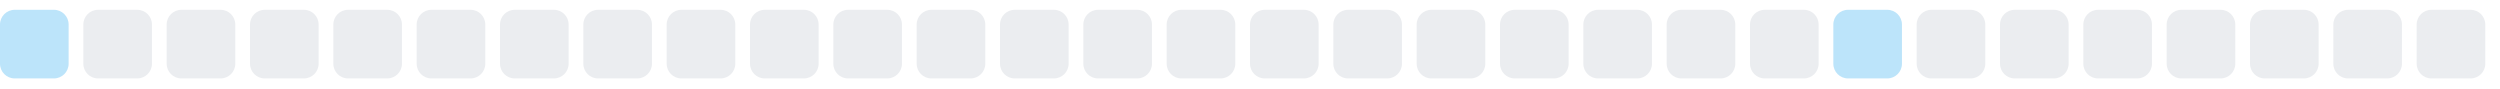
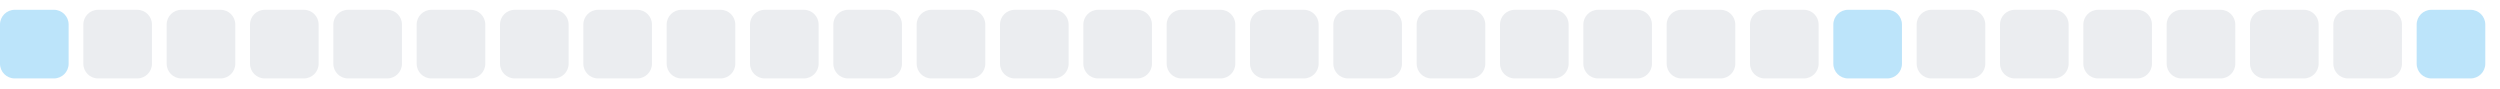
<svg xmlns="http://www.w3.org/2000/svg" width="255" height="9">
  <style>
        .level0 { fill: #ebedf0; }
        .level1 { fill: #bce4fa; }
        .level2 { fill: #75c7f7; }
        .level3 { fill: #30a9f2; }
        .level4 { fill: #008ee6; }
        @media (prefers-color-scheme: dark) {
          .level0 { fill: #161b22; }
          .level1 { fill: #0b3b5c; }
          .level2 { fill: #0a6299; }
          .level3 { fill: #008ee6; }
          .level4 { fill: #5bc4ff; }
        }
      </style>
  <rect x="0.0" y="1" width="7" height="7" rx="1.5" ry="1.5" class="level1" />
  <rect x="8.5" y="1" width="7" height="7" rx="1.5" ry="1.5" class="level0" />
  <rect x="17.0" y="1" width="7" height="7" rx="1.5" ry="1.5" class="level0" />
  <rect x="25.5" y="1" width="7" height="7" rx="1.5" ry="1.5" class="level0" />
  <rect x="34.0" y="1" width="7" height="7" rx="1.5" ry="1.5" class="level0" />
  <rect x="42.5" y="1" width="7" height="7" rx="1.5" ry="1.5" class="level0" />
  <rect x="51.0" y="1" width="7" height="7" rx="1.5" ry="1.5" class="level0" />
  <rect x="59.5" y="1" width="7" height="7" rx="1.5" ry="1.5" class="level0" />
  <rect x="68.0" y="1" width="7" height="7" rx="1.5" ry="1.5" class="level0" />
  <rect x="76.5" y="1" width="7" height="7" rx="1.5" ry="1.5" class="level0" />
  <rect x="85.0" y="1" width="7" height="7" rx="1.5" ry="1.5" class="level0" />
  <rect x="93.5" y="1" width="7" height="7" rx="1.5" ry="1.5" class="level0" />
  <rect x="102.0" y="1" width="7" height="7" rx="1.5" ry="1.5" class="level0" />
  <rect x="110.5" y="1" width="7" height="7" rx="1.5" ry="1.5" class="level0" />
  <rect x="119.0" y="1" width="7" height="7" rx="1.5" ry="1.5" class="level0" />
  <rect x="127.5" y="1" width="7" height="7" rx="1.5" ry="1.5" class="level0" />
  <rect x="136.0" y="1" width="7" height="7" rx="1.5" ry="1.5" class="level0" />
  <rect x="144.5" y="1" width="7" height="7" rx="1.5" ry="1.5" class="level0" />
  <rect x="153.0" y="1" width="7" height="7" rx="1.5" ry="1.5" class="level0" />
  <rect x="161.5" y="1" width="7" height="7" rx="1.5" ry="1.5" class="level0" />
  <rect x="170.0" y="1" width="7" height="7" rx="1.5" ry="1.5" class="level0" />
  <rect x="178.5" y="1" width="7" height="7" rx="1.5" ry="1.5" class="level0" />
  <rect x="187.0" y="1" width="7" height="7" rx="1.5" ry="1.5" class="level1" />
  <rect x="195.5" y="1" width="7" height="7" rx="1.5" ry="1.5" class="level0" />
  <rect x="204.0" y="1" width="7" height="7" rx="1.5" ry="1.5" class="level0" />
  <rect x="212.5" y="1" width="7" height="7" rx="1.5" ry="1.5" class="level0" />
  <rect x="221.0" y="1" width="7" height="7" rx="1.5" ry="1.5" class="level0" />
  <rect x="229.5" y="1" width="7" height="7" rx="1.5" ry="1.5" class="level0" />
  <rect x="238.0" y="1" width="7" height="7" rx="1.5" ry="1.5" class="level0" />
-   <rect x="246.5" y="1" width="7" height="7" rx="1.5" ry="1.5" class="level0" />
+   <rect x="246.5" y="1" width="7" height="7" rx="1.5" ry="1.5" class="level1" />
</svg>
